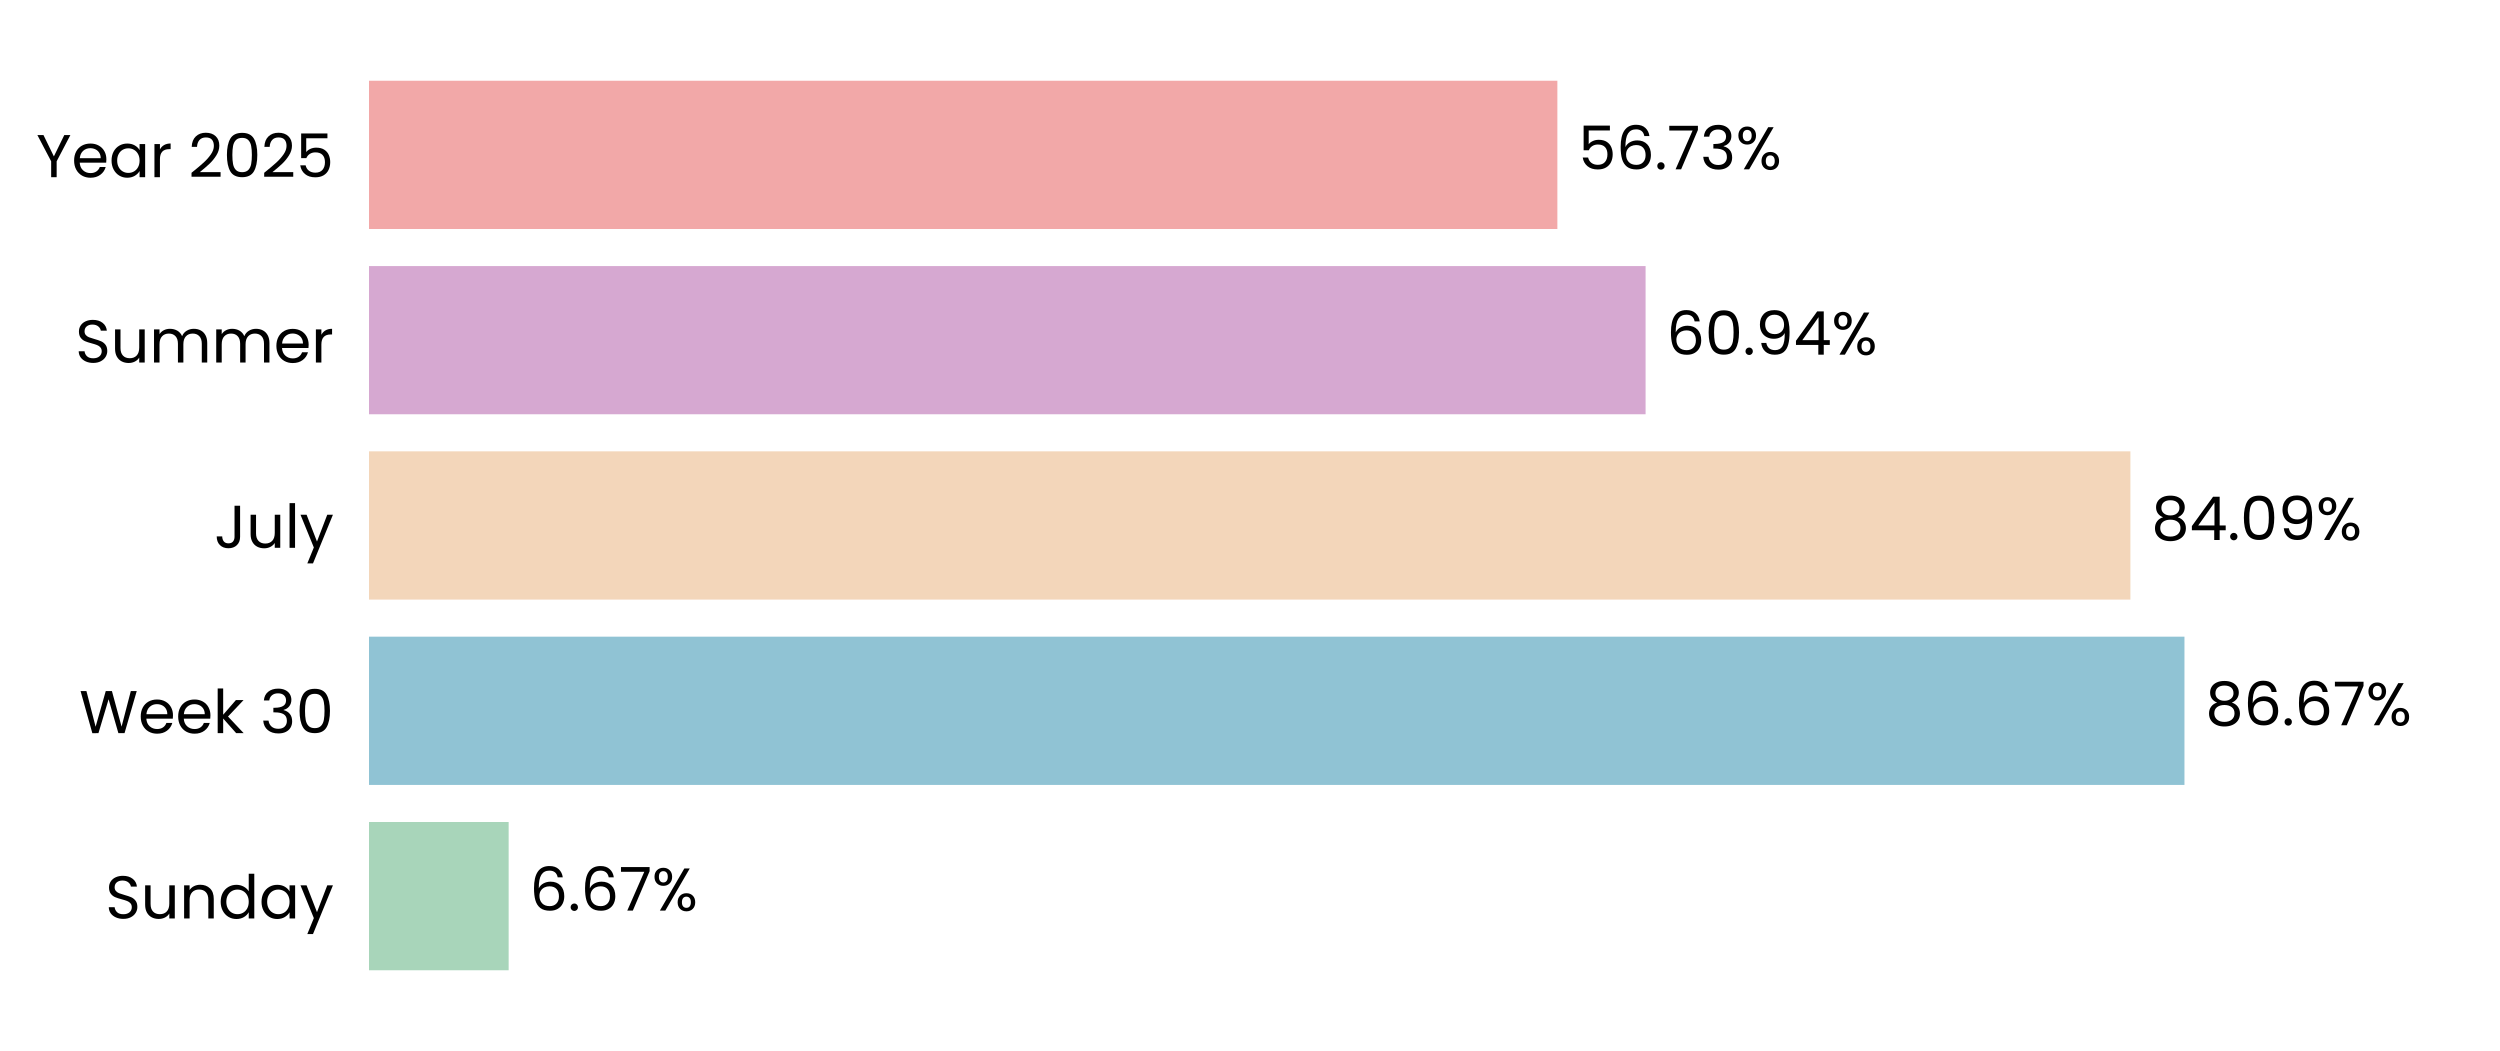
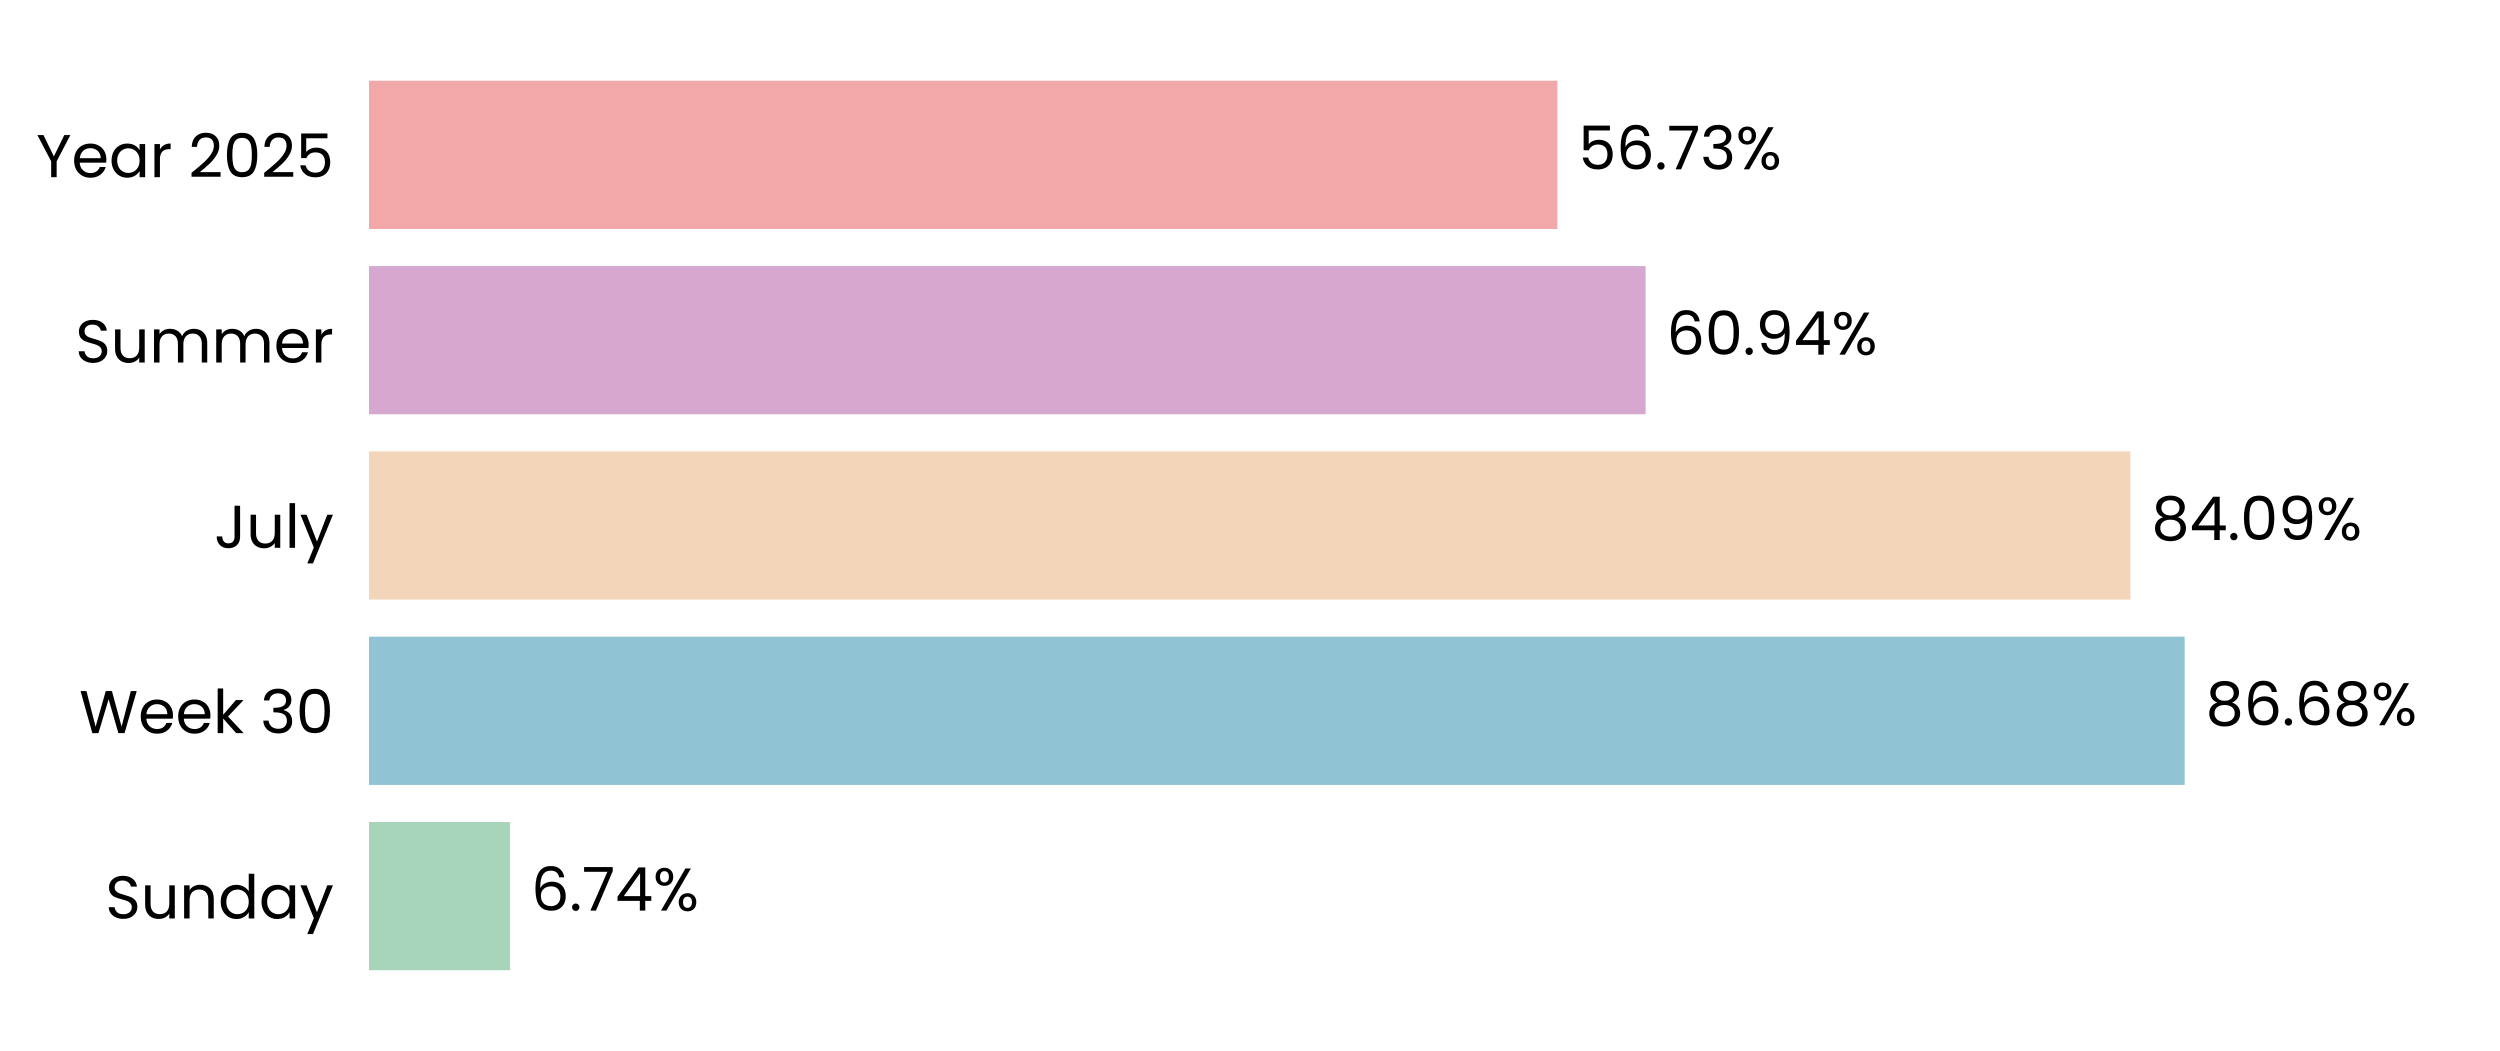
<svg xmlns="http://www.w3.org/2000/svg" xmlns:xlink="http://www.w3.org/1999/xlink" width="496.691pt" height="208.8pt" viewBox="0 0 496.691 208.8" version="1.1">
  <defs>
    <style type="text/css">*{stroke-linejoin: round; stroke-linecap: butt}</style>
  </defs>
  <g id="figure_1">
    <g id="patch_1">
      <path d="M 0 208.8  L 496.691 208.8  L 496.691 0  L 0 0  L 0 208.8  z " style="fill: none" />
    </g>
    <g id="axes_1">
      <g id="patch_2">
        <path d="M 73.311 201.6  L 489.491 201.6  L 489.491 7.2  L 73.311 7.2  L 73.311 201.6  z " style="fill: none" />
      </g>
      <g id="patch_3">
-         <path d="M 73.311 192.764  L 101.057 192.764  L 101.057 163.309  L 73.311 163.309  z " clip-path="url(#p7e90689237)" style="fill: #a8d5ba" />
+         <path d="M 73.311 192.764  L 101.346 192.764  L 101.346 163.309  L 73.311 163.309  z " clip-path="url(#p2db8121092)" style="fill: #a8d5ba" />
      </g>
      <g id="patch_4">
-         <path d="M 73.311 155.945  L 434.001 155.945  L 434.001 126.491  L 73.311 126.491  z " clip-path="url(#p7e90689237)" style="fill: #90c3d4" />
+         <path d="M 73.311 155.945  L 434.042 155.945  L 434.042 126.491  L 73.311 126.491  z " clip-path="url(#p2db8121092)" style="fill: #90c3d4" />
      </g>
      <g id="patch_5">
-         <path d="M 73.311 119.127  L 423.26 119.127  L 423.26 89.673  L 73.311 89.673  z " clip-path="url(#p7e90689237)" style="fill: #f3d6ba" />
+         <path d="M 73.311 119.127  L 423.27 119.127  L 423.27 89.673  L 73.311 89.673  z " clip-path="url(#p2db8121092)" style="fill: #f3d6ba" />
      </g>
      <g id="patch_6">
-         <path d="M 73.311 82.309  L 326.94 82.309  L 326.94 52.855  L 73.311 52.855  z " clip-path="url(#p7e90689237)" style="fill: #d6a8d1" />
+         <path d="M 73.311 82.309  L 326.943 82.309  L 326.943 52.855  L 73.311 52.855  z " clip-path="url(#p2db8121092)" style="fill: #d6a8d1" />
      </g>
      <g id="patch_7">
-         <path d="M 73.311 45.491  L 309.413 45.491  L 309.413 16.036  L 73.311 16.036  z " clip-path="url(#p7e90689237)" style="fill: #f2a8a8" />
+         <path d="M 73.311 45.491  L 309.413 45.491  L 309.413 16.036  L 73.311 16.036  z " clip-path="url(#p2db8121092)" style="fill: #f2a8a8" />
      </g>
      <g id="matplotlib.axis_1">
        <g id="ytick_1">
          <g id="text_1">
            <g transform="translate(20.92875 182.4764) scale(0.12 -0.12)">
              <defs>
                <path id="Poppins-Regular-53" d="M 1907 -45  Q 1466 -45 1117 112  Q 768 269 569 547  Q 371 826 365 1190  L 986 1190  Q 1018 877 1245 662  Q 1472 448 1907 448  Q 2323 448 2563 656  Q 2803 864 2803 1190  Q 2803 1446 2662 1606  Q 2522 1766 2310 1849  Q 2099 1933 1741 2029  Q 1299 2144 1033 2259  Q 768 2374 579 2620  Q 390 2867 390 3283  Q 390 3648 576 3929  Q 762 4211 1098 4364  Q 1434 4518 1869 4518  Q 2496 4518 2896 4204  Q 3296 3891 3347 3373  L 2707 3373  Q 2675 3629 2438 3824  Q 2202 4019 1811 4019  Q 1446 4019 1216 3830  Q 986 3642 986 3302  Q 986 3059 1123 2905  Q 1261 2752 1462 2672  Q 1664 2592 2029 2490  Q 2470 2368 2739 2249  Q 3008 2131 3200 1884  Q 3392 1638 3392 1216  Q 3392 890 3219 602  Q 3046 314 2707 134  Q 2368 -45 1907 -45  z " transform="scale(0.015625)" />
                <path id="Poppins-Regular-75" d="M 3603 3507  L 3603 0  L 3021 0  L 3021 518  Q 2854 250 2556 99  Q 2259 -51 1901 -51  Q 1491 -51 1164 118  Q 838 288 649 627  Q 461 966 461 1453  L 461 3507  L 1037 3507  L 1037 1530  Q 1037 1011 1299 732  Q 1562 454 2016 454  Q 2483 454 2752 742  Q 3021 1030 3021 1581  L 3021 3507  L 3603 3507  z " transform="scale(0.015625)" />
                <path id="Poppins-Regular-6e" d="M 2202 3571  Q 2842 3571 3238 3184  Q 3635 2797 3635 2067  L 3635 0  L 3059 0  L 3059 1984  Q 3059 2509 2796 2787  Q 2534 3066 2080 3066  Q 1619 3066 1347 2778  Q 1075 2490 1075 1939  L 1075 0  L 493 0  L 493 3507  L 1075 3507  L 1075 3008  Q 1248 3277 1545 3424  Q 1843 3571 2202 3571  z " transform="scale(0.015625)" />
                <path id="Poppins-Regular-64" d="M 275 1766  Q 275 2304 492 2710  Q 710 3117 1091 3341  Q 1472 3565 1946 3565  Q 2355 3565 2707 3376  Q 3059 3187 3245 2880  L 3245 4736  L 3834 4736  L 3834 0  L 3245 0  L 3245 659  Q 3072 346 2733 144  Q 2394 -58 1939 -58  Q 1472 -58 1091 172  Q 710 403 492 819  Q 275 1235 275 1766  z M 3245 1760  Q 3245 2157 3085 2451  Q 2925 2746 2653 2902  Q 2381 3059 2054 3059  Q 1728 3059 1459 2905  Q 1190 2752 1030 2457  Q 870 2163 870 1766  Q 870 1363 1030 1065  Q 1190 768 1459 611  Q 1728 454 2054 454  Q 2381 454 2653 611  Q 2925 768 3085 1065  Q 3245 1363 3245 1760  z " transform="scale(0.015625)" />
                <path id="Poppins-Regular-61" d="M 275 1766  Q 275 2304 492 2710  Q 710 3117 1091 3341  Q 1472 3565 1939 3565  Q 2400 3565 2739 3366  Q 3078 3168 3245 2867  L 3245 3507  L 3834 3507  L 3834 0  L 3245 0  L 3245 653  Q 3072 346 2729 144  Q 2387 -58 1933 -58  Q 1466 -58 1088 172  Q 710 403 492 819  Q 275 1235 275 1766  z M 3245 1760  Q 3245 2157 3085 2451  Q 2925 2746 2653 2902  Q 2381 3059 2054 3059  Q 1728 3059 1459 2905  Q 1190 2752 1030 2457  Q 870 2163 870 1766  Q 870 1363 1030 1065  Q 1190 768 1459 611  Q 1728 454 2054 454  Q 2381 454 2653 611  Q 2925 768 3085 1065  Q 3245 1363 3245 1760  z " transform="scale(0.015625)" />
                <path id="Poppins-Regular-79" d="M 3514 3507  L 1402 -1651  L 800 -1651  L 1491 38  L 77 3507  L 723 3507  L 1824 666  L 2912 3507  L 3514 3507  z " transform="scale(0.015625)" />
              </defs>
              <use xlink:href="#Poppins-Regular-53" />
              <use xlink:href="#Poppins-Regular-75" transform="translate(58.7 0)" />
              <use xlink:href="#Poppins-Regular-6e" transform="translate(122.7 0)" />
              <use xlink:href="#Poppins-Regular-64" transform="translate(186.7 0)" />
              <use xlink:href="#Poppins-Regular-61" transform="translate(254.3 0)" />
              <use xlink:href="#Poppins-Regular-79" transform="translate(321.8999 0)" />
            </g>
          </g>
        </g>
        <g id="ytick_2">
          <g id="text_2">
            <g transform="translate(15.73125 145.6582) scale(0.12 -0.12)">
              <defs>
                <path id="Poppins-Regular-57" d="M 6099 4461  L 4806 0  L 4154 0  L 3117 3590  L 2042 0  L 1395 -6  L 147 4461  L 768 4461  L 1741 678  L 2816 4461  L 3469 4461  L 4493 691  L 5472 4461  L 6099 4461  z " transform="scale(0.015625)" />
                <path id="Poppins-Regular-65" d="M 3693 1888  Q 3693 1722 3674 1536  L 870 1536  Q 902 1018 1225 726  Q 1549 435 2010 435  Q 2387 435 2640 611  Q 2893 787 2995 1082  L 3622 1082  Q 3482 576 3059 259  Q 2637 -58 2010 -58  Q 1510 -58 1116 166  Q 723 390 499 803  Q 275 1216 275 1760  Q 275 2304 492 2713  Q 710 3123 1104 3344  Q 1498 3565 2010 3565  Q 2509 3565 2893 3347  Q 3277 3130 3485 2749  Q 3693 2368 3693 1888  z M 3091 2010  Q 3091 2342 2944 2582  Q 2797 2822 2544 2947  Q 2291 3072 1984 3072  Q 1542 3072 1232 2790  Q 922 2509 877 2010  L 3091 2010  z " transform="scale(0.015625)" />
                <path id="Poppins-Regular-6b" d="M 2451 0  L 1075 1549  L 1075 0  L 493 0  L 493 4736  L 1075 4736  L 1075 1952  L 2426 3507  L 3238 3507  L 1587 1760  L 3245 0  L 2451 0  z " transform="scale(0.015625)" />
                <path id="Poppins-Regular-20" transform="scale(0.015625)" />
                <path id="Poppins-Regular-33" d="M 384 3462  Q 429 4051 838 4384  Q 1248 4717 1901 4717  Q 2336 4717 2653 4560  Q 2970 4403 3133 4134  Q 3296 3866 3296 3526  Q 3296 3130 3069 2842  Q 2842 2554 2477 2470  L 2477 2438  Q 2893 2336 3136 2035  Q 3379 1734 3379 1248  Q 3379 883 3212 592  Q 3046 301 2713 134  Q 2381 -32 1914 -32  Q 1235 -32 800 323  Q 365 678 314 1331  L 877 1331  Q 922 947 1190 704  Q 1459 461 1907 461  Q 2355 461 2588 694  Q 2822 928 2822 1299  Q 2822 1779 2502 1990  Q 2182 2202 1536 2202  L 1389 2202  L 1389 2688  L 1542 2688  Q 2131 2694 2432 2883  Q 2733 3072 2733 3469  Q 2733 3808 2512 4013  Q 2291 4218 1882 4218  Q 1485 4218 1241 4013  Q 998 3808 954 3462  L 384 3462  z " transform="scale(0.015625)" />
                <path id="Poppins-Regular-30" d="M 397 2362  Q 397 3462 755 4080  Q 1114 4698 2010 4698  Q 2899 4698 3257 4080  Q 3616 3462 3616 2362  Q 3616 1242 3257 621  Q 2899 0 2010 0  Q 1114 0 755 621  Q 397 1242 397 2362  z M 3040 2362  Q 3040 2918 2966 3305  Q 2893 3693 2665 3929  Q 2438 4166 2010 4166  Q 1574 4166 1347 3929  Q 1120 3693 1046 3305  Q 973 2918 973 2362  Q 973 1786 1046 1395  Q 1120 1005 1347 768  Q 1574 531 2010 531  Q 2438 531 2665 768  Q 2893 1005 2966 1395  Q 3040 1786 3040 2362  z " transform="scale(0.015625)" />
              </defs>
              <use xlink:href="#Poppins-Regular-57" />
              <use xlink:href="#Poppins-Regular-65" transform="translate(97.59999 0)" />
              <use xlink:href="#Poppins-Regular-65" transform="translate(159.6 0)" />
              <use xlink:href="#Poppins-Regular-6b" transform="translate(221.6 0)" />
              <use xlink:href="#Poppins-Regular-20" transform="translate(273.0999 0)" />
              <use xlink:href="#Poppins-Regular-33" transform="translate(299.7999 0)" />
              <use xlink:href="#Poppins-Regular-30" transform="translate(358.6999 0)" />
            </g>
          </g>
        </g>
        <g id="ytick_3">
          <g id="text_3">
            <g transform="translate(42.56437 108.84) scale(0.12 -0.12)">
              <defs>
                <path id="Poppins-Regular-4a" d="M 2739 4461  L 2739 1165  Q 2739 614 2400 284  Q 2061 -45 1504 -45  Q 941 -45 601 291  Q 262 627 262 1210  L 845 1210  Q 851 883 1014 678  Q 1178 474 1504 474  Q 1830 474 1990 669  Q 2150 864 2150 1165  L 2150 4461  L 2739 4461  z " transform="scale(0.015625)" />
                <path id="Poppins-Regular-6c" d="M 1075 4736  L 1075 0  L 493 0  L 493 4736  L 1075 4736  z " transform="scale(0.015625)" />
              </defs>
              <use xlink:href="#Poppins-Regular-4a" />
              <use xlink:href="#Poppins-Regular-75" transform="translate(52.99999 0)" />
              <use xlink:href="#Poppins-Regular-6c" transform="translate(117 0)" />
              <use xlink:href="#Poppins-Regular-79" transform="translate(141.6 0)" />
            </g>
          </g>
        </g>
        <g id="ytick_4">
          <g id="text_4">
            <g transform="translate(14.95125 72.02182) scale(0.12 -0.12)">
              <defs>
                <path id="Poppins-Regular-6d" d="M 4710 3571  Q 5120 3571 5440 3401  Q 5760 3232 5945 2893  Q 6131 2554 6131 2067  L 6131 0  L 5555 0  L 5555 1984  Q 5555 2509 5296 2787  Q 5037 3066 4595 3066  Q 4141 3066 3872 2774  Q 3603 2483 3603 1933  L 3603 0  L 3027 0  L 3027 1984  Q 3027 2509 2768 2787  Q 2509 3066 2067 3066  Q 1613 3066 1344 2774  Q 1075 2483 1075 1933  L 1075 0  L 493 0  L 493 3507  L 1075 3507  L 1075 3002  Q 1248 3277 1539 3424  Q 1830 3571 2182 3571  Q 2624 3571 2963 3372  Q 3302 3174 3469 2790  Q 3616 3162 3955 3366  Q 4294 3571 4710 3571  z " transform="scale(0.015625)" />
                <path id="Poppins-Regular-72" d="M 1075 2938  Q 1229 3238 1513 3404  Q 1798 3571 2208 3571  L 2208 2970  L 2054 2970  Q 1075 2970 1075 1907  L 1075 0  L 493 0  L 493 3507  L 1075 3507  L 1075 2938  z " transform="scale(0.015625)" />
              </defs>
              <use xlink:href="#Poppins-Regular-53" />
              <use xlink:href="#Poppins-Regular-75" transform="translate(58.7 0)" />
              <use xlink:href="#Poppins-Regular-6d" transform="translate(122.7 0)" />
              <use xlink:href="#Poppins-Regular-6d" transform="translate(225.7 0)" />
              <use xlink:href="#Poppins-Regular-65" transform="translate(328.7 0)" />
              <use xlink:href="#Poppins-Regular-72" transform="translate(390.6999 0)" />
            </g>
          </g>
        </g>
        <g id="ytick_5">
          <g id="text_5">
            <g transform="translate(7.2 35.20364) scale(0.12 -0.12)">
              <defs>
                <path id="Poppins-Regular-59" d="M 3616 4461  L 2163 1683  L 2163 0  L 1581 0  L 1581 1683  L 122 4461  L 768 4461  L 1869 2202  L 2970 4461  L 3616 4461  z " transform="scale(0.015625)" />
                <path id="Poppins-Regular-32" d="M 326 467  Q 1139 1120 1600 1539  Q 2061 1958 2377 2416  Q 2694 2874 2694 3315  Q 2694 3731 2492 3971  Q 2291 4211 1843 4211  Q 1408 4211 1168 3939  Q 928 3667 909 3213  L 346 3213  Q 371 3930 780 4320  Q 1190 4710 1837 4710  Q 2496 4710 2883 4345  Q 3270 3981 3270 3341  Q 3270 2810 2953 2307  Q 2637 1805 2233 1424  Q 1830 1043 1203 538  L 3405 538  L 3405 51  L 326 51  L 326 467  z " transform="scale(0.015625)" />
                <path id="Poppins-Regular-35" d="M 3347 4122  L 1101 4122  L 1101 2662  Q 1248 2867 1536 2998  Q 1824 3130 2157 3130  Q 2688 3130 3021 2909  Q 3354 2688 3498 2339  Q 3642 1990 3642 1600  Q 3642 1139 3469 774  Q 3296 410 2941 198  Q 2586 -13 2061 -13  Q 1389 -13 973 332  Q 557 678 467 1254  L 1037 1254  Q 1120 890 1389 685  Q 1658 480 2067 480  Q 2573 480 2829 784  Q 3085 1088 3085 1587  Q 3085 2086 2829 2358  Q 2573 2630 2074 2630  Q 1734 2630 1481 2467  Q 1229 2304 1114 2022  L 563 2022  L 563 4634  L 3347 4634  L 3347 4122  z " transform="scale(0.015625)" />
              </defs>
              <use xlink:href="#Poppins-Regular-59" />
              <use xlink:href="#Poppins-Regular-65" transform="translate(58.39999 0)" />
              <use xlink:href="#Poppins-Regular-61" transform="translate(120.4 0)" />
              <use xlink:href="#Poppins-Regular-72" transform="translate(188 0)" />
              <use xlink:href="#Poppins-Regular-20" transform="translate(225.3 0)" />
              <use xlink:href="#Poppins-Regular-32" transform="translate(252 0)" />
              <use xlink:href="#Poppins-Regular-30" transform="translate(309.4999 0)" />
              <use xlink:href="#Poppins-Regular-32" transform="translate(372.2999 0)" />
              <use xlink:href="#Poppins-Regular-35" transform="translate(429.7999 0)" />
            </g>
          </g>
        </g>
      </g>
      <g id="text_6">
-         <g transform="translate(105.2184 180.9164) scale(0.12 -0.12)">
+         <g transform="translate(105.5074 180.9164) scale(0.12 -0.12)">
          <defs>
            <path id="Poppins-Regular-36" d="M 2976 3526  Q 2835 4237 2099 4237  Q 1530 4237 1248 3798  Q 966 3360 973 2355  Q 1120 2688 1462 2877  Q 1805 3066 2227 3066  Q 2886 3066 3280 2656  Q 3674 2246 3674 1523  Q 3674 1088 3504 742  Q 3334 397 2992 192  Q 2650 -13 2163 -13  Q 1504 -13 1133 281  Q 762 576 614 1094  Q 467 1613 467 2374  Q 467 4723 2106 4723  Q 2733 4723 3091 4384  Q 3450 4045 3514 3526  L 2976 3526  z M 2106 2573  Q 1830 2573 1587 2461  Q 1344 2349 1193 2121  Q 1043 1894 1043 1568  Q 1043 1082 1324 778  Q 1606 474 2131 474  Q 2579 474 2844 752  Q 3110 1030 3110 1504  Q 3110 2003 2854 2288  Q 2598 2573 2106 2573  z " transform="scale(0.015625)" />
            <path id="Poppins-Regular-2e" d="M 678 -38  Q 512 -38 397 77  Q 282 192 282 358  Q 282 525 397 640  Q 512 755 678 755  Q 838 755 950 640  Q 1062 525 1062 358  Q 1062 192 950 77  Q 838 -38 678 -38  z " transform="scale(0.015625)" />
            <path id="Poppins-Regular-37" d="M 3245 4173  L 1466 0  L 877 0  L 2682 4115  L 211 4115  L 211 4614  L 3245 4614  L 3245 4173  z " transform="scale(0.015625)" />
+             <path id="Poppins-Regular-34" d="M 256 1030  L 256 1472  L 2502 4582  L 3200 4582  L 3200 1536  L 3840 1536  L 3840 1030  L 3200 1030  L 3200 0  L 2624 0  L 2624 1030  L 256 1030  z M 2650 3974  L 928 1536  L 2650 1536  L 2650 3974  z " transform="scale(0.015625)" />
            <path id="Poppins-Regular-25" d="M 269 3584  Q 269 4019 531 4278  Q 794 4538 1203 4538  Q 1613 4538 1875 4278  Q 2138 4019 2138 3584  Q 2138 3142 1875 2883  Q 1613 2624 1203 2624  Q 794 2624 531 2883  Q 269 3142 269 3584  z M 4006 4467  L 1414 0  L 838 0  L 3430 4467  L 4006 4467  z M 1203 4179  Q 986 4179 861 4028  Q 736 3878 736 3584  Q 736 3290 861 3136  Q 986 2982 1203 2982  Q 1421 2982 1549 3139  Q 1677 3296 1677 3584  Q 1677 3878 1549 4028  Q 1421 4179 1203 4179  z M 2720 883  Q 2720 1325 2982 1584  Q 3245 1843 3654 1843  Q 4064 1843 4323 1584  Q 4582 1325 4582 883  Q 4582 448 4323 185  Q 4064 -77 3654 -77  Q 3245 -77 2982 182  Q 2720 442 2720 883  z M 3648 1478  Q 3430 1478 3302 1328  Q 3174 1178 3174 883  Q 3174 595 3302 444  Q 3430 294 3648 294  Q 3866 294 3994 444  Q 4122 595 4122 883  Q 4122 1178 3994 1328  Q 3866 1478 3648 1478  z " transform="scale(0.015625)" />
          </defs>
          <use xlink:href="#Poppins-Regular-36" />
          <use xlink:href="#Poppins-Regular-2e" transform="translate(63.49999 0)" />
-           <use xlink:href="#Poppins-Regular-36" transform="translate(84.49997 0)" />
-           <use xlink:href="#Poppins-Regular-37" transform="translate(148 0)" />
-           <use xlink:href="#Poppins-Regular-25" transform="translate(202.5999 0)" />
+           <use xlink:href="#Poppins-Regular-37" transform="translate(84.49997 0)" />
+           <use xlink:href="#Poppins-Regular-34" transform="translate(139.1 0)" />
+           <use xlink:href="#Poppins-Regular-25" transform="translate(202 0)" />
        </g>
      </g>
      <g id="text_7">
-         <g transform="translate(438.1624 144.0982) scale(0.12 -0.12)">
+         <g transform="translate(438.2037 144.0982) scale(0.12 -0.12)">
          <defs>
            <path id="Poppins-Regular-38" d="M 1242 2406  Q 883 2547 691 2816  Q 499 3085 499 3469  Q 499 3814 672 4092  Q 845 4371 1187 4534  Q 1530 4698 2016 4698  Q 2502 4698 2844 4534  Q 3187 4371 3363 4092  Q 3539 3814 3539 3469  Q 3539 3098 3340 2819  Q 3142 2541 2797 2406  Q 3194 2285 3427 1981  Q 3661 1677 3661 1248  Q 3661 832 3456 521  Q 3251 211 2876 41  Q 2502 -128 2016 -128  Q 1530 -128 1162 41  Q 794 211 589 521  Q 384 832 384 1248  Q 384 1677 614 1984  Q 845 2291 1242 2406  z M 2976 3398  Q 2976 3789 2720 4000  Q 2464 4211 2016 4211  Q 1574 4211 1318 4000  Q 1062 3789 1062 3392  Q 1062 3034 1328 2816  Q 1594 2598 2016 2598  Q 2445 2598 2710 2819  Q 2976 3040 2976 3398  z M 2016 2150  Q 1542 2150 1241 1929  Q 941 1709 941 1267  Q 941 858 1232 608  Q 1523 358 2016 358  Q 2509 358 2797 608  Q 3085 858 3085 1267  Q 3085 1696 2790 1923  Q 2496 2150 2016 2150  z " transform="scale(0.015625)" />
          </defs>
          <use xlink:href="#Poppins-Regular-38" />
          <use xlink:href="#Poppins-Regular-36" transform="translate(63.09999 0)" />
          <use xlink:href="#Poppins-Regular-2e" transform="translate(126.6 0)" />
          <use xlink:href="#Poppins-Regular-36" transform="translate(147.6 0)" />
-           <use xlink:href="#Poppins-Regular-37" transform="translate(211.0999 0)" />
-           <use xlink:href="#Poppins-Regular-25" transform="translate(265.6999 0)" />
+           <use xlink:href="#Poppins-Regular-38" transform="translate(211.0999 0)" />
+           <use xlink:href="#Poppins-Regular-25" transform="translate(274.1999 0)" />
        </g>
      </g>
      <g id="text_8">
-         <g transform="translate(427.4223 107.28) scale(0.12 -0.12)">
+         <g transform="translate(427.4316 107.28) scale(0.12 -0.12)">
          <defs>
-             <path id="Poppins-Regular-34" d="M 256 1030  L 256 1472  L 2502 4582  L 3200 4582  L 3200 1536  L 3840 1536  L 3840 1030  L 3200 1030  L 3200 0  L 2624 0  L 2624 1030  L 256 1030  z M 2650 3974  L 928 1536  L 2650 1536  L 2650 3974  z " transform="scale(0.015625)" />
            <path id="Poppins-Regular-39" d="M 1146 1242  Q 1210 877 1443 678  Q 1677 480 2074 480  Q 2605 480 2857 896  Q 3110 1312 3098 2298  Q 2963 2010 2649 1846  Q 2336 1683 1952 1683  Q 1523 1683 1187 1859  Q 851 2035 659 2374  Q 467 2714 467 3194  Q 467 3878 864 4297  Q 1261 4717 1990 4717  Q 2886 4717 3248 4134  Q 3610 3552 3610 2400  Q 3610 1594 3466 1069  Q 3322 544 2979 269  Q 2637 -6 2042 -6  Q 1389 -6 1024 346  Q 659 698 608 1242  L 1146 1242  z M 2048 2176  Q 2477 2176 2752 2441  Q 3027 2707 3027 3162  Q 3027 3642 2758 3936  Q 2490 4230 2003 4230  Q 1555 4230 1289 3948  Q 1024 3667 1024 3206  Q 1024 2739 1286 2457  Q 1549 2176 2048 2176  z " transform="scale(0.015625)" />
          </defs>
          <use xlink:href="#Poppins-Regular-38" />
          <use xlink:href="#Poppins-Regular-34" transform="translate(63.09999 0)" />
          <use xlink:href="#Poppins-Regular-2e" transform="translate(126 0)" />
          <use xlink:href="#Poppins-Regular-30" transform="translate(147 0)" />
          <use xlink:href="#Poppins-Regular-39" transform="translate(209.8 0)" />
          <use xlink:href="#Poppins-Regular-25" transform="translate(272.7999 0)" />
        </g>
      </g>
      <g id="text_9">
-         <g transform="translate(331.1016 70.46182) scale(0.12 -0.12)">
+         <g transform="translate(331.1047 70.46182) scale(0.12 -0.12)">
          <use xlink:href="#Poppins-Regular-36" />
          <use xlink:href="#Poppins-Regular-30" transform="translate(63.49999 0)" />
          <use xlink:href="#Poppins-Regular-2e" transform="translate(126.3 0)" />
          <use xlink:href="#Poppins-Regular-39" transform="translate(147.3 0)" />
          <use xlink:href="#Poppins-Regular-34" transform="translate(210.2999 0)" />
          <use xlink:href="#Poppins-Regular-25" transform="translate(273.1999 0)" />
        </g>
      </g>
      <g id="text_10">
-         <g transform="translate(313.5744 33.64364) scale(0.12 -0.12)">
+         <g transform="translate(313.5752 33.64364) scale(0.12 -0.12)">
          <use xlink:href="#Poppins-Regular-35" />
          <use xlink:href="#Poppins-Regular-36" transform="translate(62.79999 0)" />
          <use xlink:href="#Poppins-Regular-2e" transform="translate(126.3 0)" />
          <use xlink:href="#Poppins-Regular-37" transform="translate(147.3 0)" />
          <use xlink:href="#Poppins-Regular-33" transform="translate(201.8999 0)" />
          <use xlink:href="#Poppins-Regular-25" transform="translate(260.7999 0)" />
        </g>
      </g>
    </g>
  </g>
  <defs>
-     <clipPath id="p7e90689237">
+     <clipPath id="p2db8121092">
      <rect x="73.311" y="7.2" width="416.18" height="194.4" />
    </clipPath>
  </defs>
</svg>
